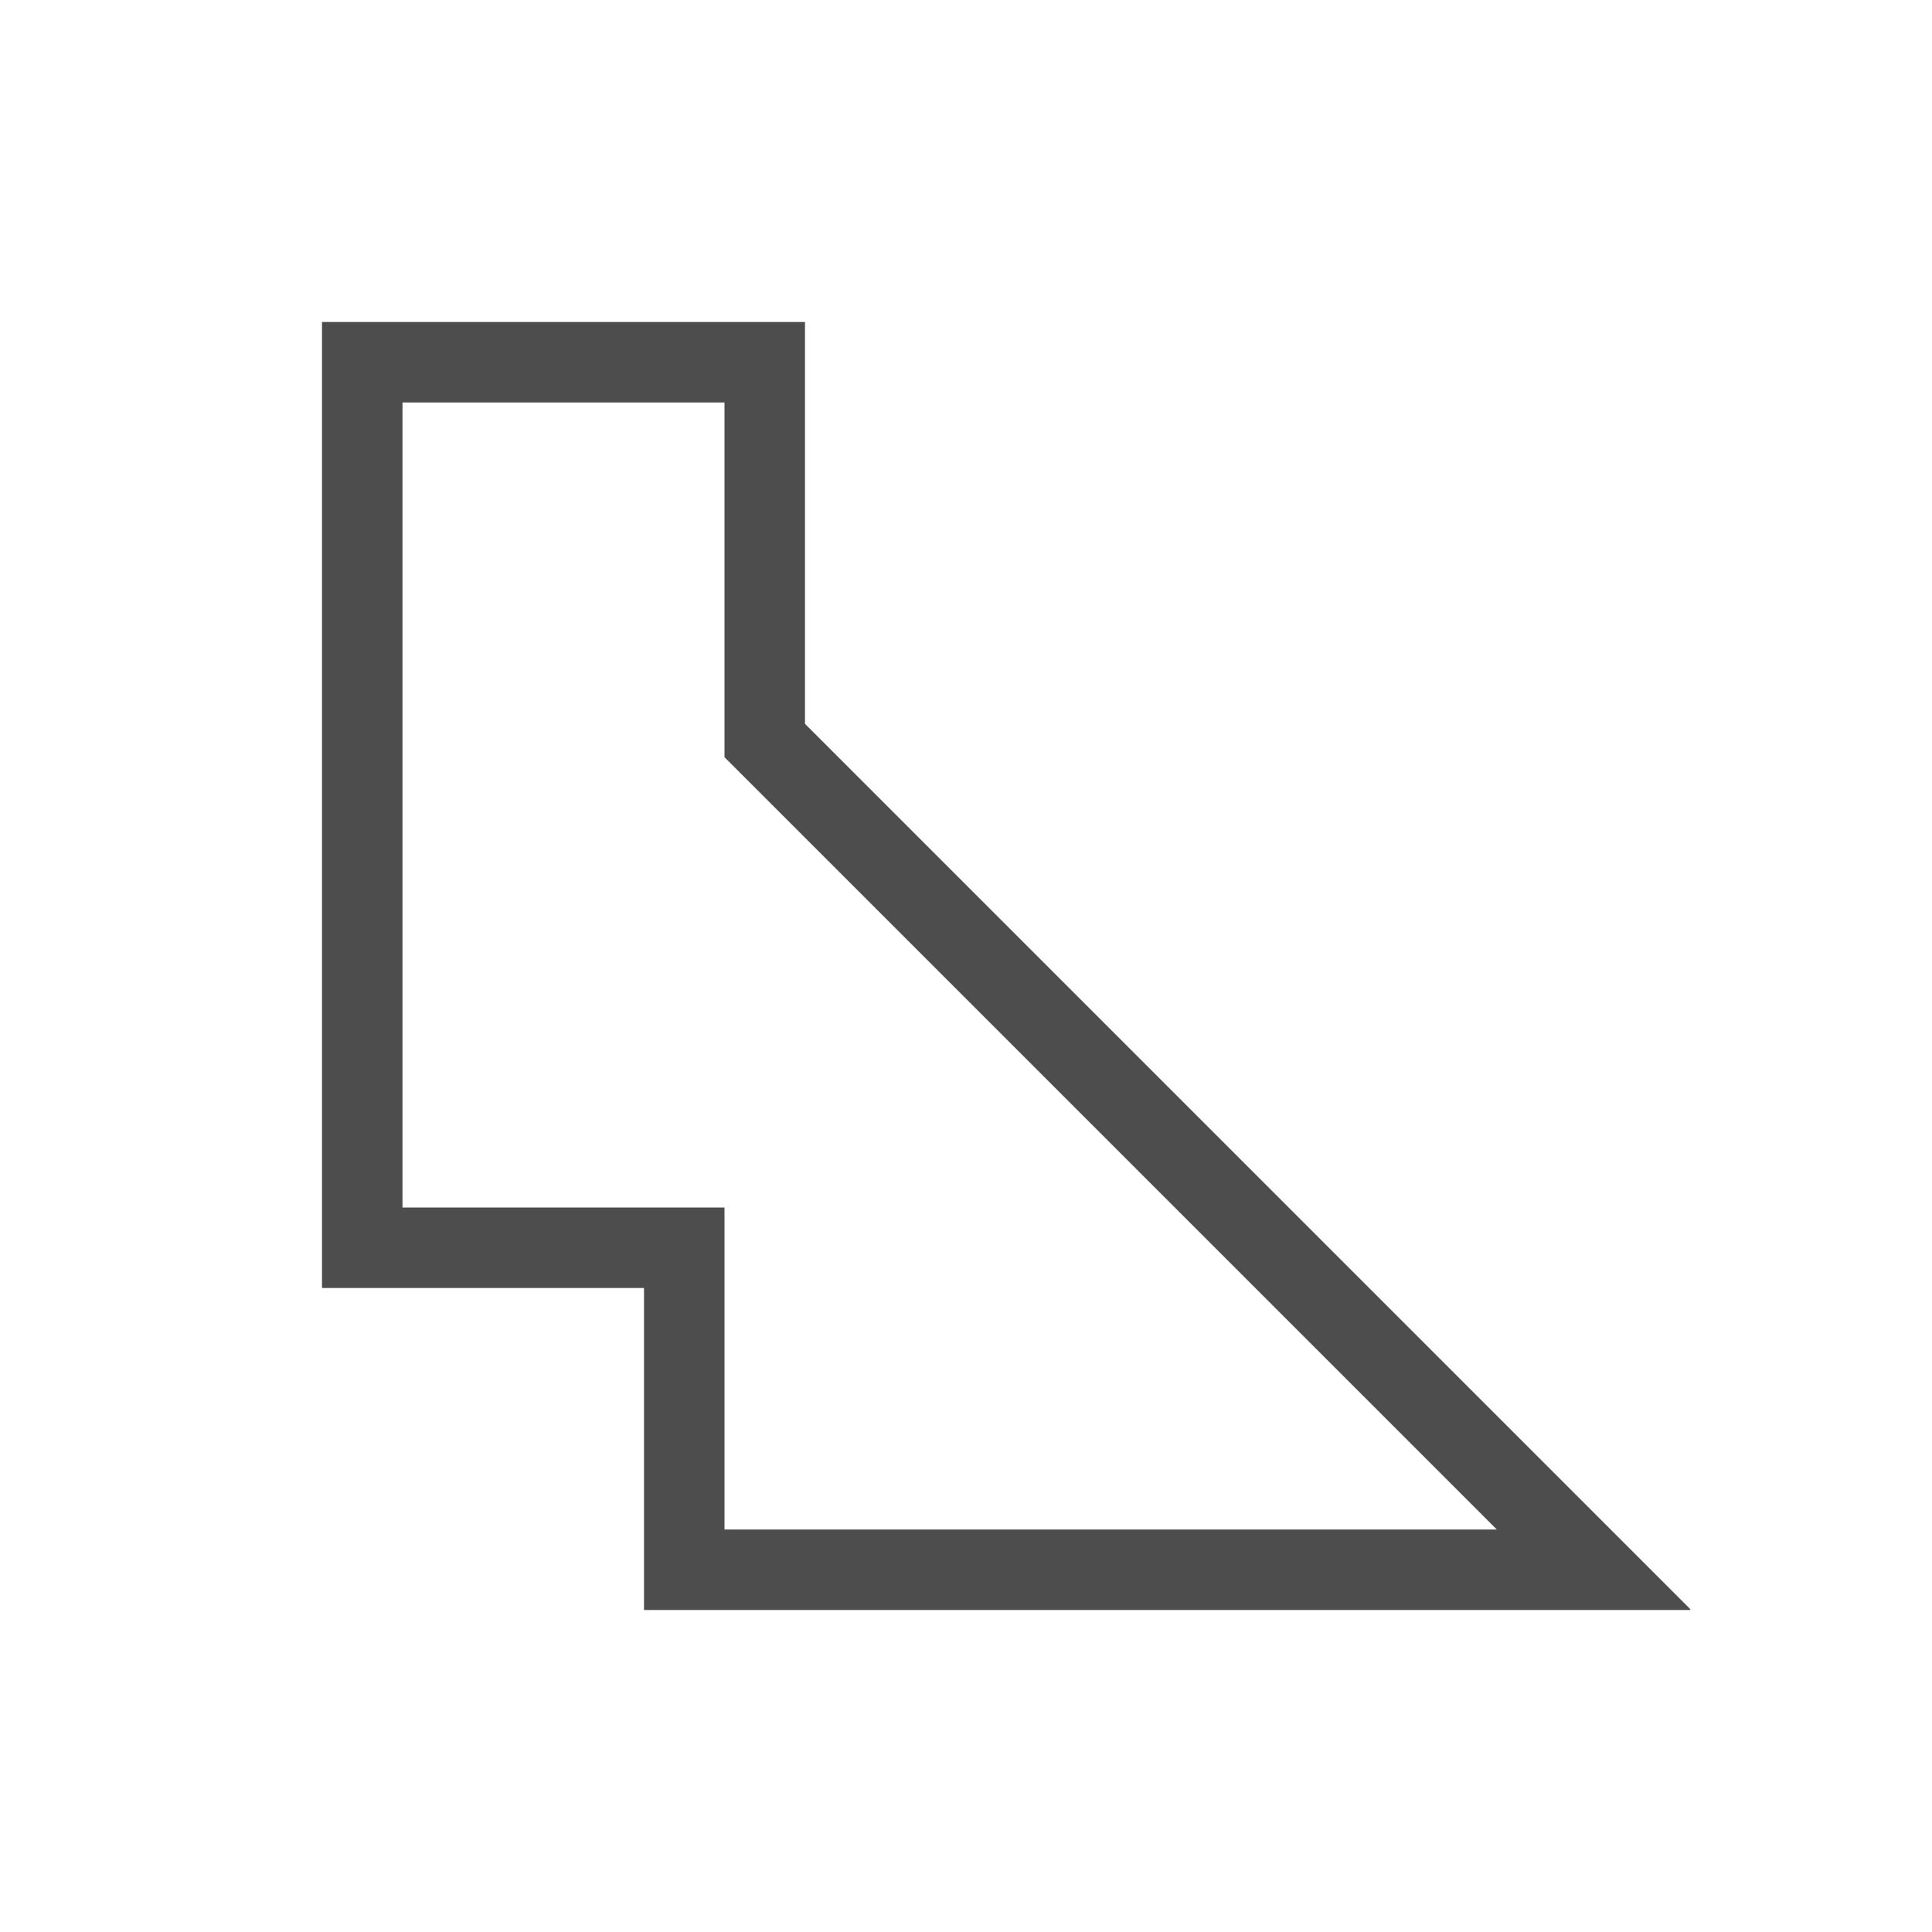
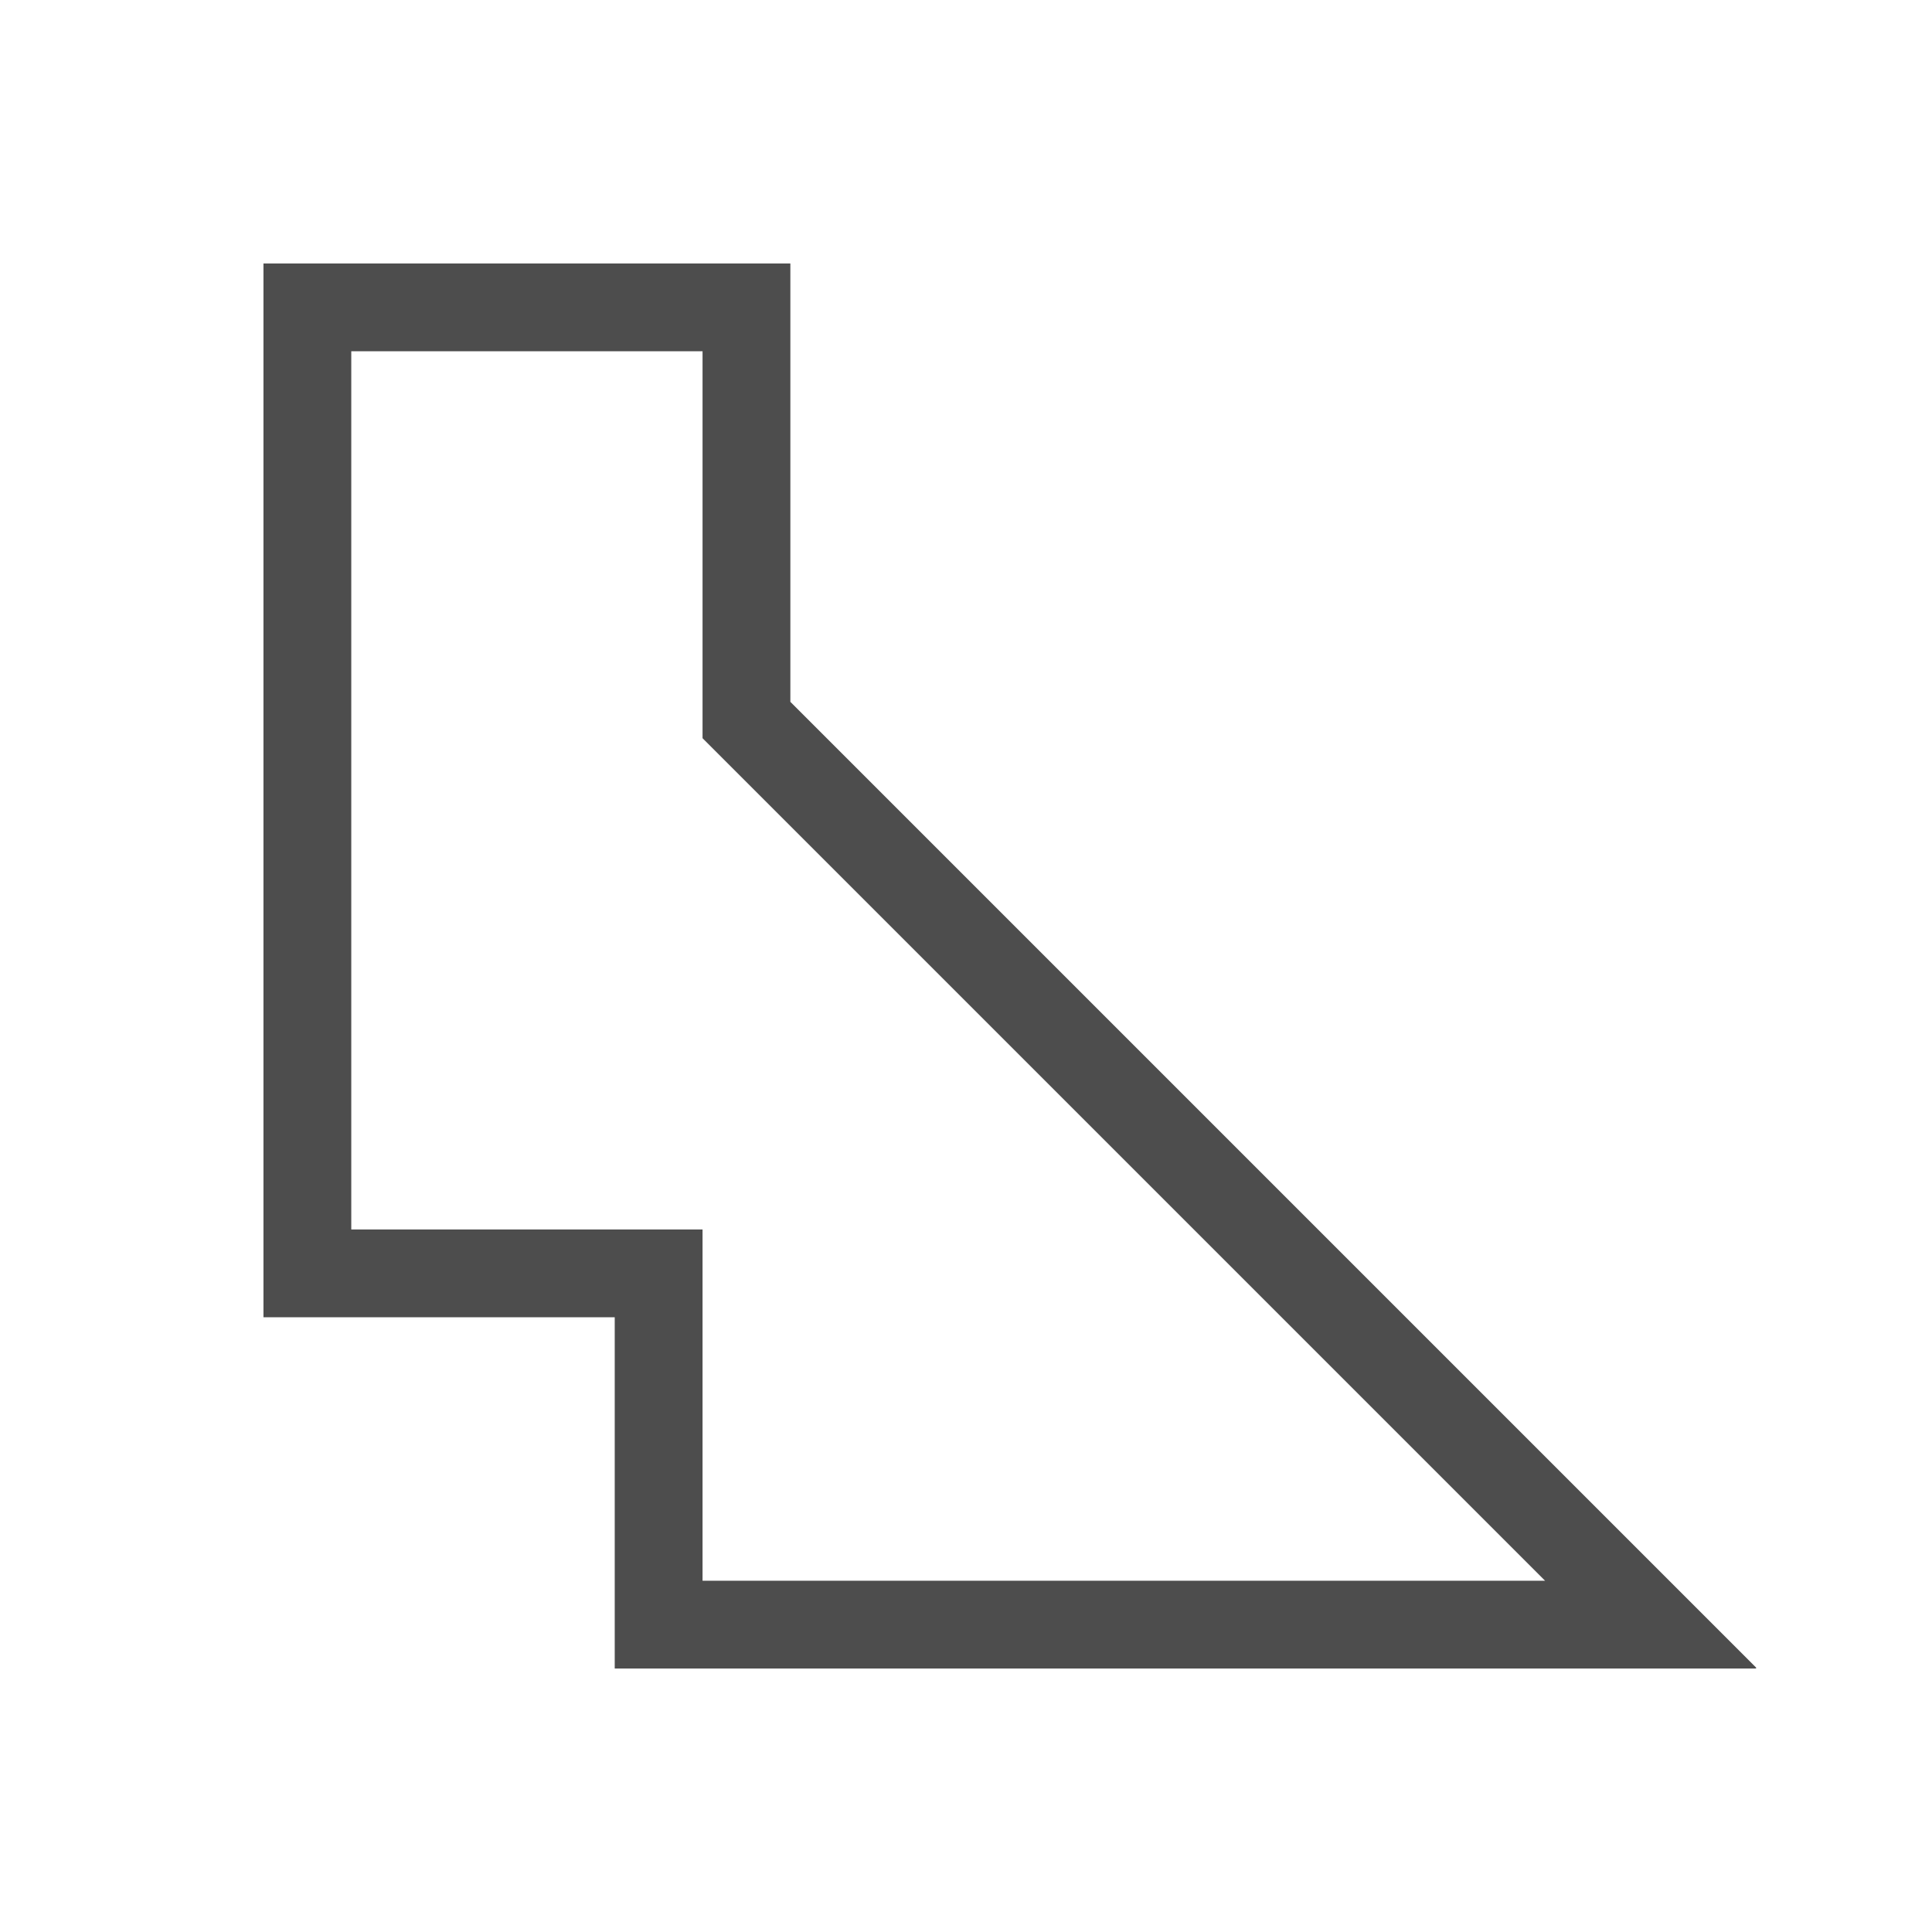
- <svg xmlns="http://www.w3.org/2000/svg" width="24" height="24" id="svg3760" version="1.1">
+ <svg xmlns="http://www.w3.org/2000/svg" width="22" height="22" id="svg3760" version="1.1">
  <defs id="defs3762" />
-   <g id="layer1" transform="translate(-550.2857,-606.6479)">
+   <g id="layer1" transform="translate(-551.2857,-607.6479)">
    <path style="opacity:1;fill:#4d4d4d;fill-opacity:1;stroke:none" d="m 4,4 0,1 0,10 0,1 4,0 0,4 1,0 11,0 0.992,0 L 21,19.992 12.707,11.699 10,8.992 10,5 10,4 5,4 Z m 1,1 4,0 0,4 0,0.406 3,3 L 18.594,19 9,19 9,15 8,15 5,15 Z" transform="translate(550.2857,606.6479)" id="rect4112" />
  </g>
</svg>
